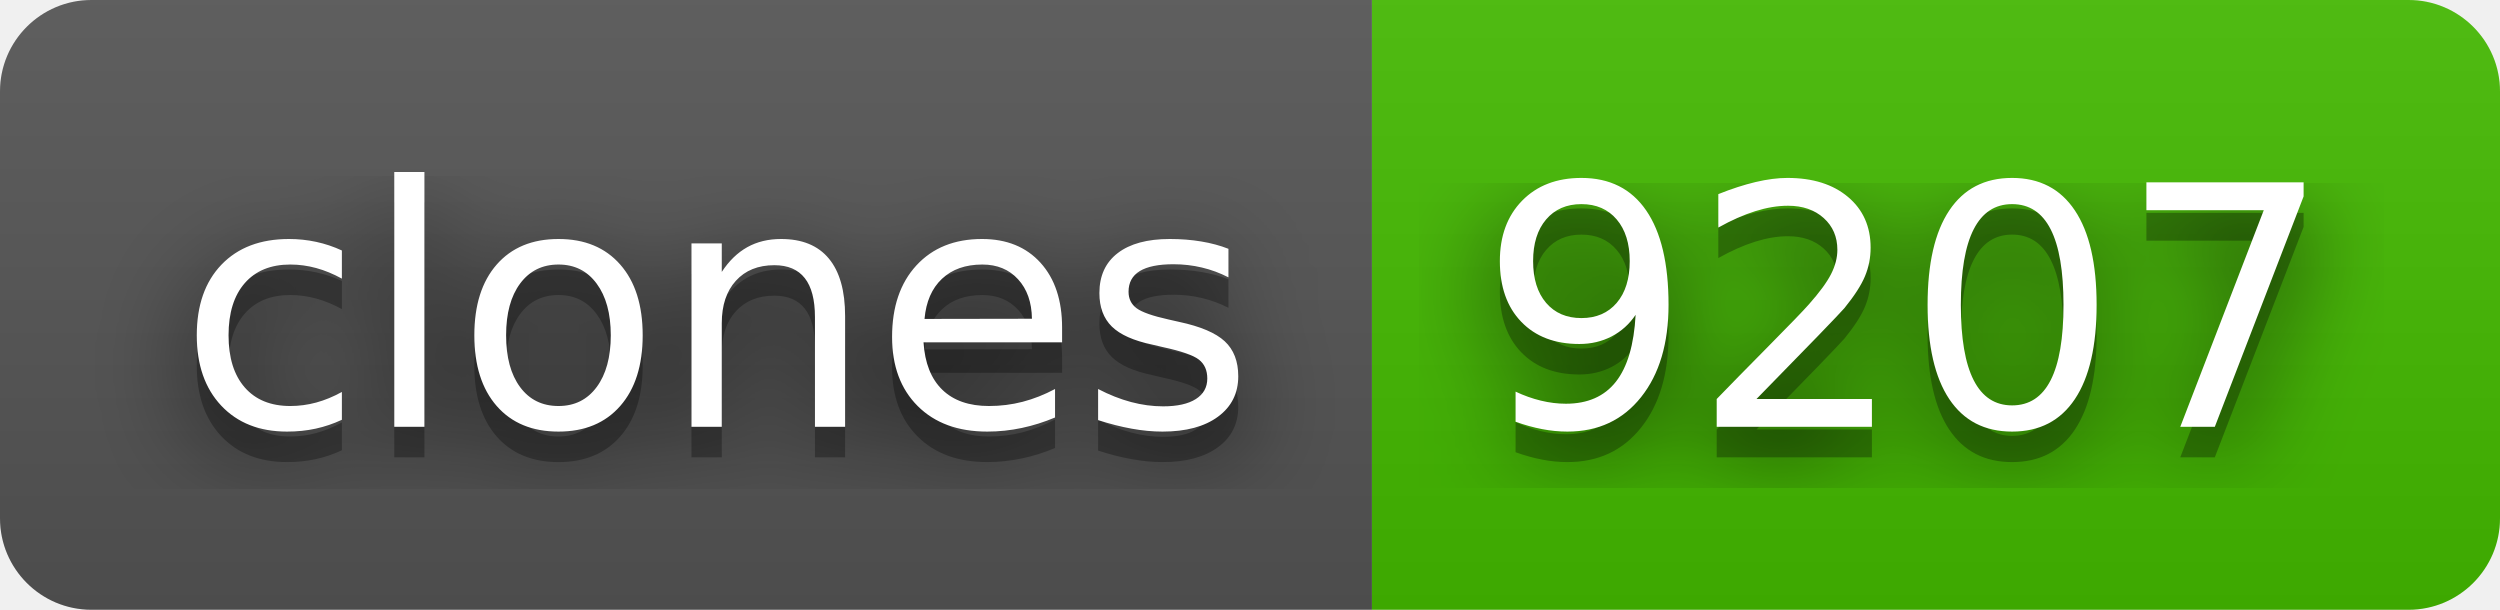
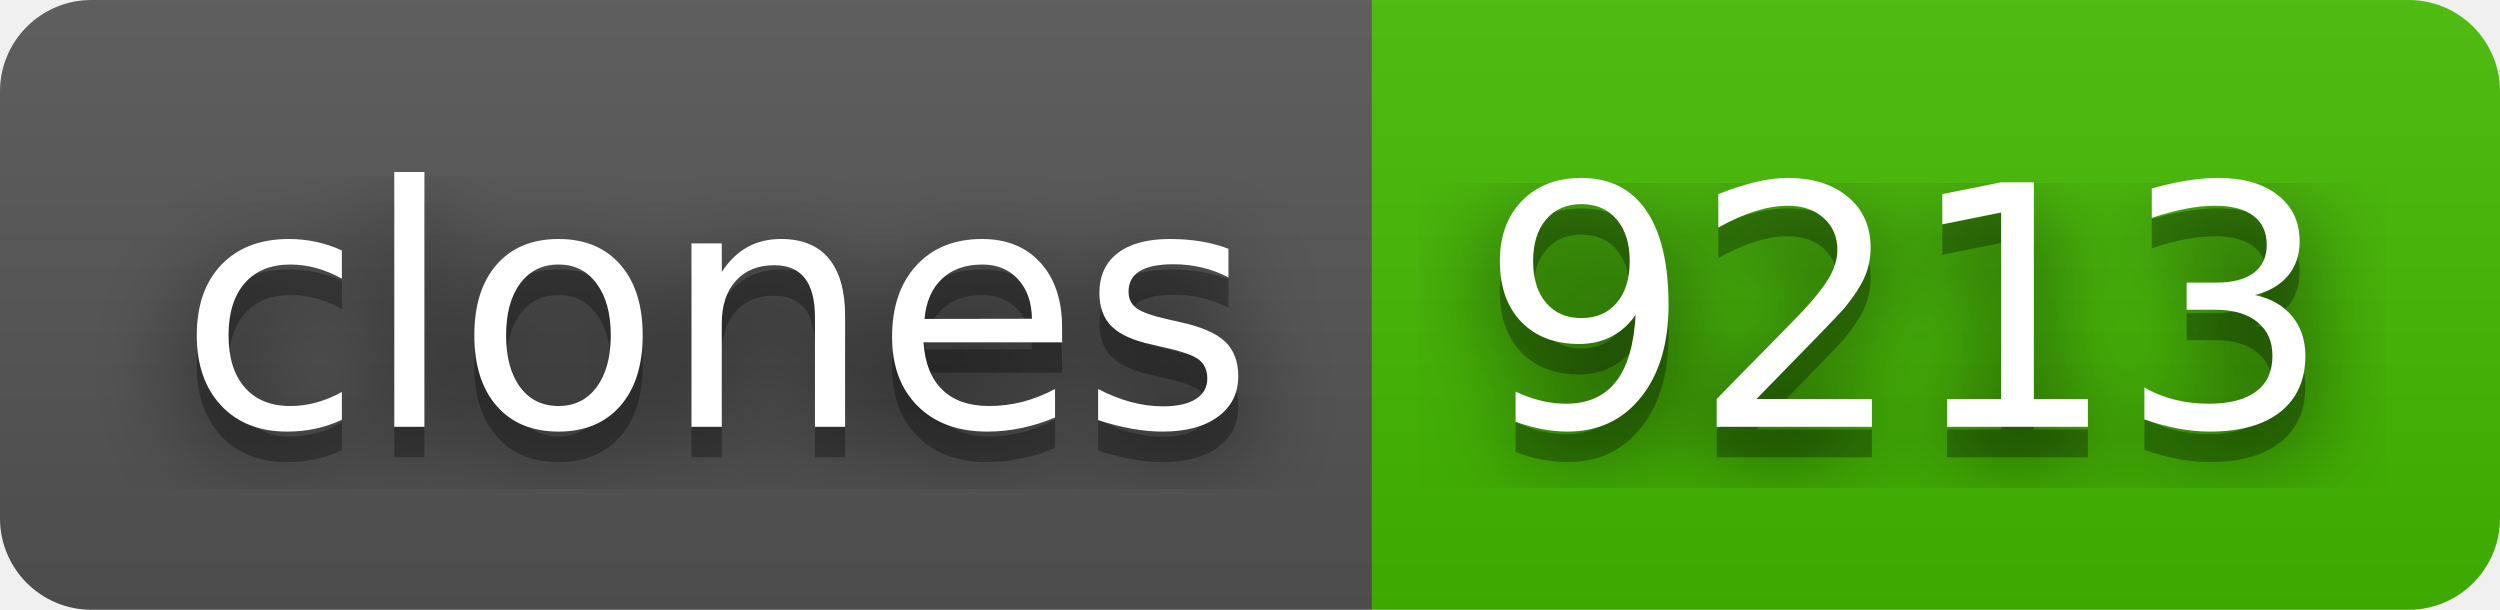
- <svg xmlns="http://www.w3.org/2000/svg" width="82" height="20" role="img" aria-label="clones: 9207">
+ <svg xmlns="http://www.w3.org/2000/svg" width="82" height="20" role="img" aria-label="clones: 9213">
  <filter id="blur">
    <feGaussianBlur stdDeviation="16" />
  </filter>
  <linearGradient id="s" x2="0" y2="100%">
    <stop offset="0" stop-color="#bbb" stop-opacity=".1" />
    <stop offset="1" stop-opacity=".1" />
  </linearGradient>
  <clipPath id="r">
    <rect width="82" height="20" rx="3" />
  </clipPath>
  <g clip-path="url(#r)">
    <rect width="45" height="20" fill="#555" />
    <rect x="45" width="37" height="20" fill="#4b0" />
    <rect width="82" height="20" fill="url(#s)" />
  </g>
  <g fill="#fff" text-anchor="middle" font-family="Verdana,Geneva,DejaVu Sans,sans-serif" text-rendering="geometricPrecision" font-size="110">
    <g transform="scale(.1)">
      <g aria-hidden="true" fill="#010101">
        <text x="235" y="150" fill-opacity=".8" filter="url(#blur)" textLength="350">clones</text>
        <text x="235" y="150" fill-opacity=".3" textLength="350">clones</text>
      </g>
      <text x="235" y="140" textLength="350">clones</text>
    </g>
    <g transform="scale(.1)">
      <g aria-hidden="true" fill="#010101">
-         <text x="625" y="150" fill-opacity=".8" filter="url(#blur)" textLength="270">9207</text>
-         <text x="625" y="150" fill-opacity=".3" textLength="270">9207</text>
+         <text x="625" y="150" fill-opacity=".8" filter="url(#blur)" textLength="270">9213</text>
+         <text x="625" y="150" fill-opacity=".3" textLength="270">9213</text>
      </g>
-       <text x="625" y="140" textLength="270">9207</text>
+       <text x="625" y="140" textLength="270">9213</text>
    </g>
  </g>
</svg>
